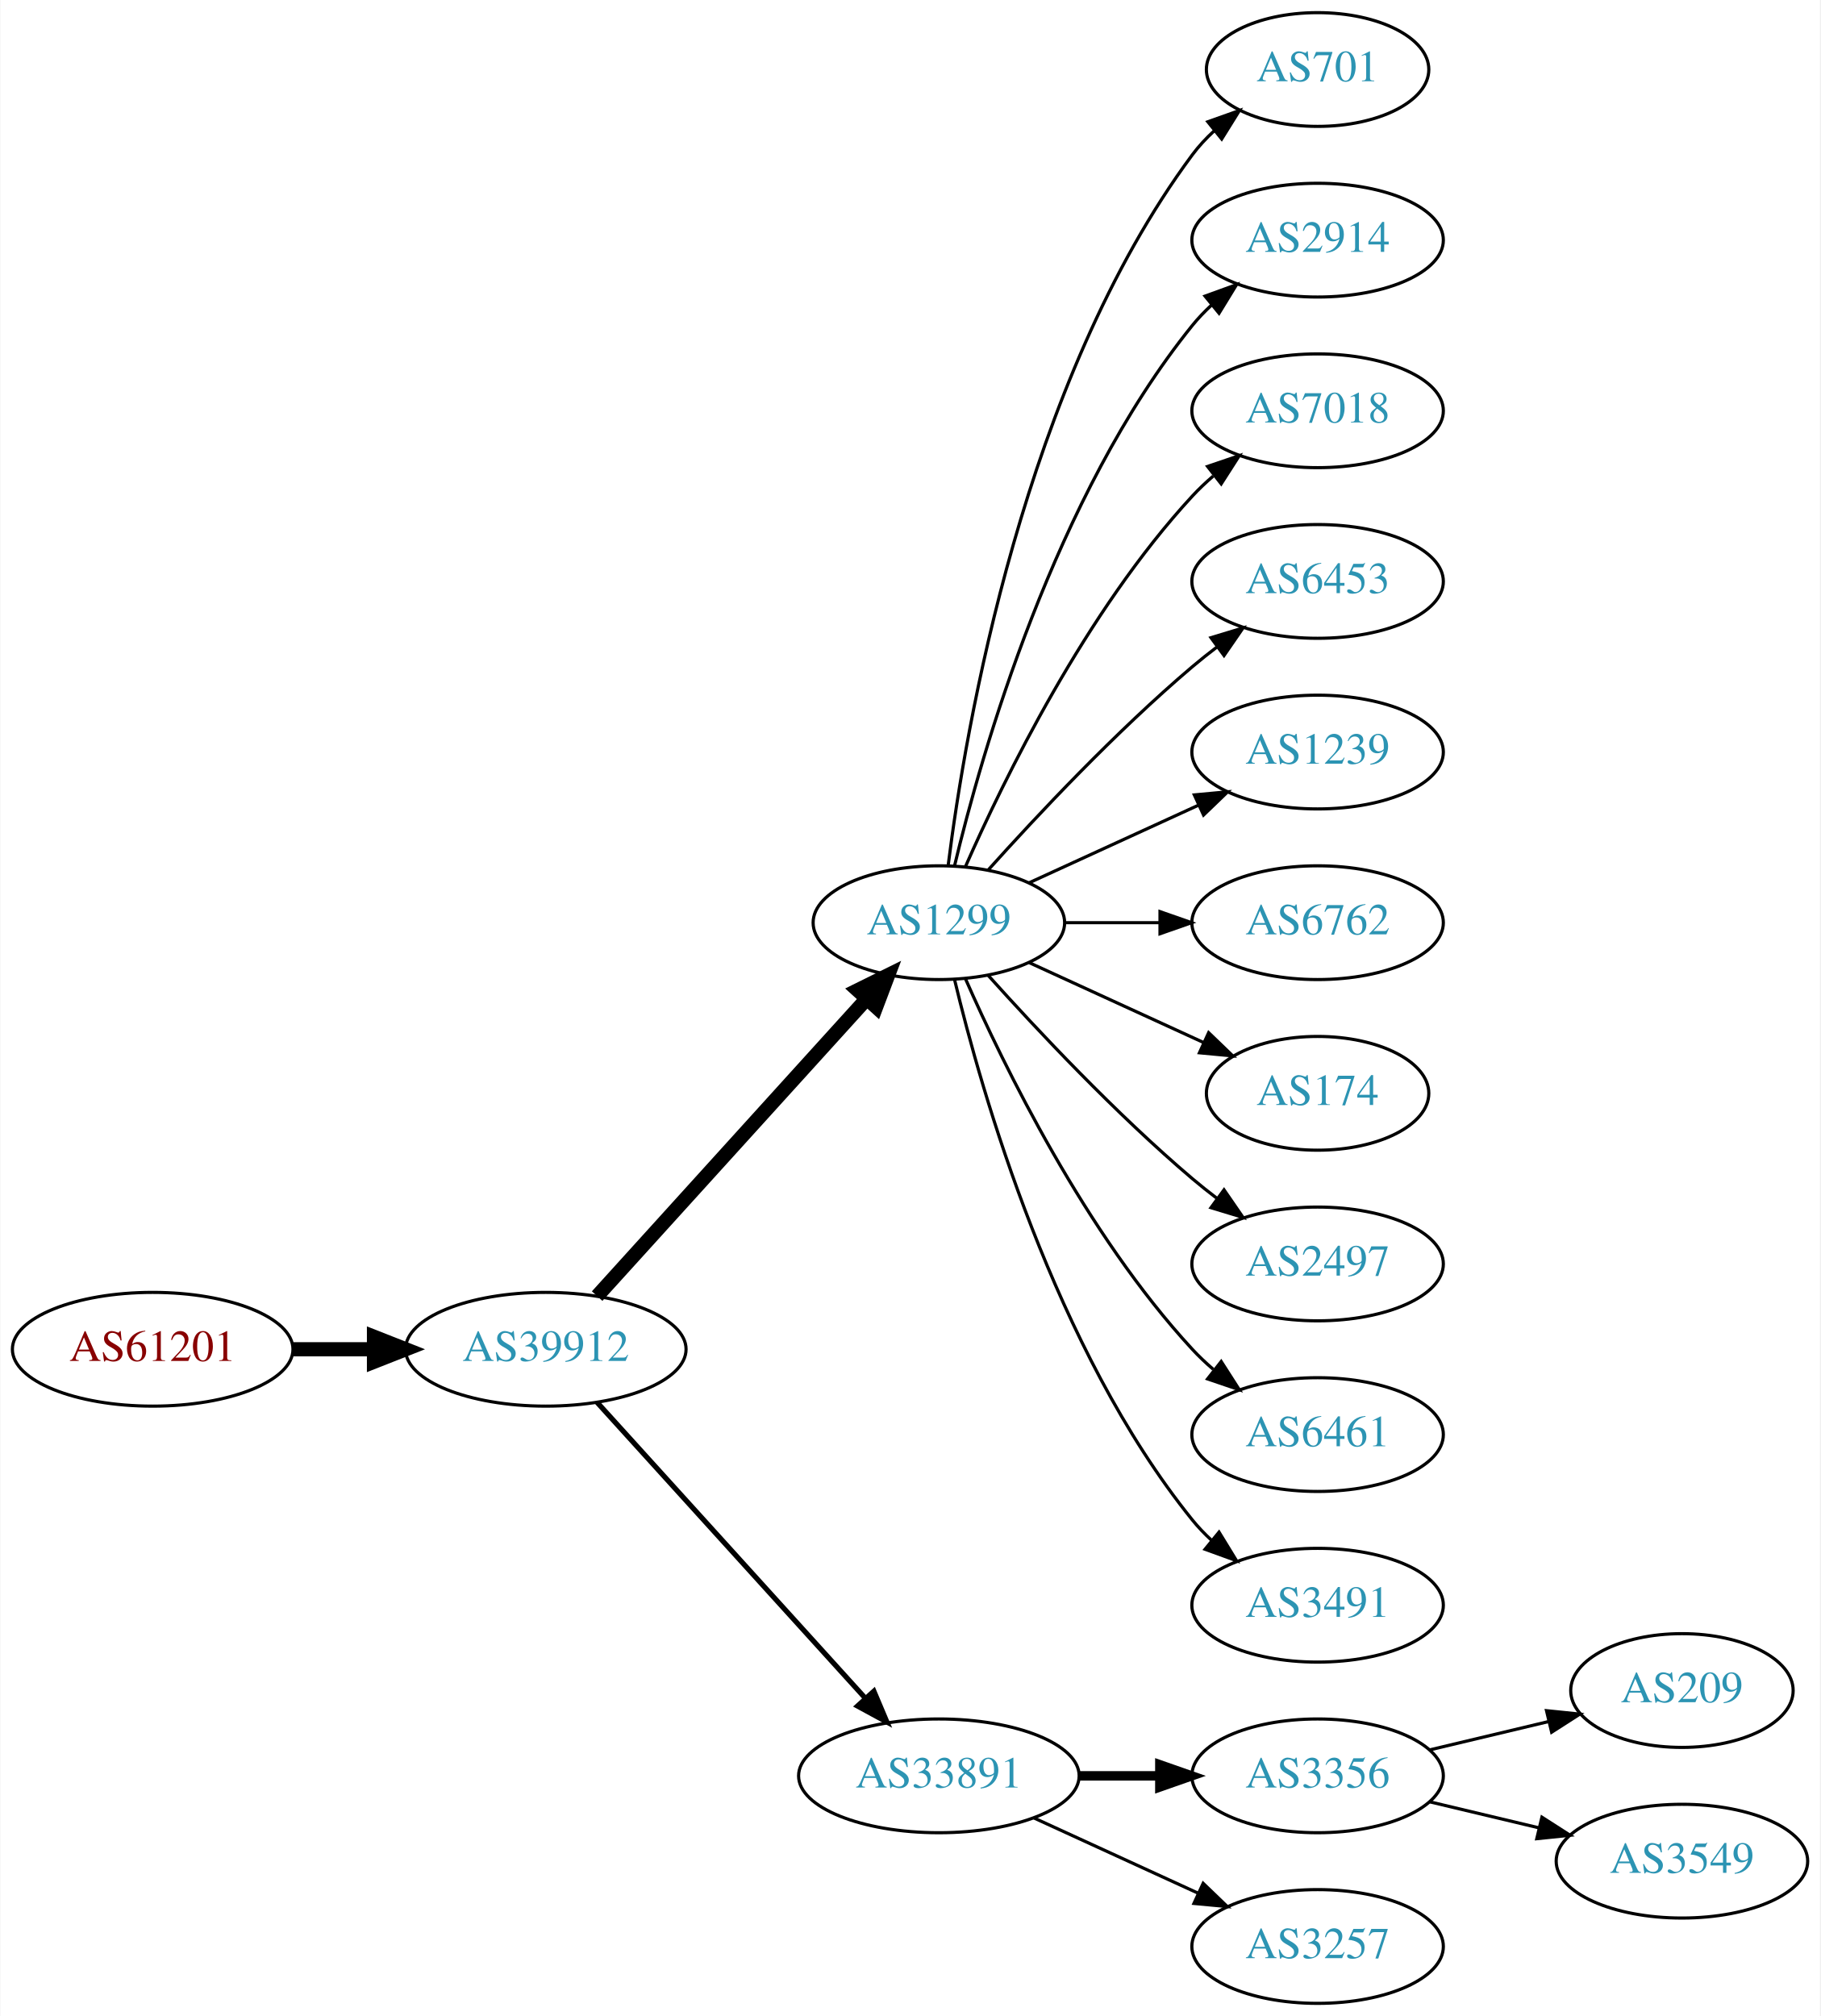
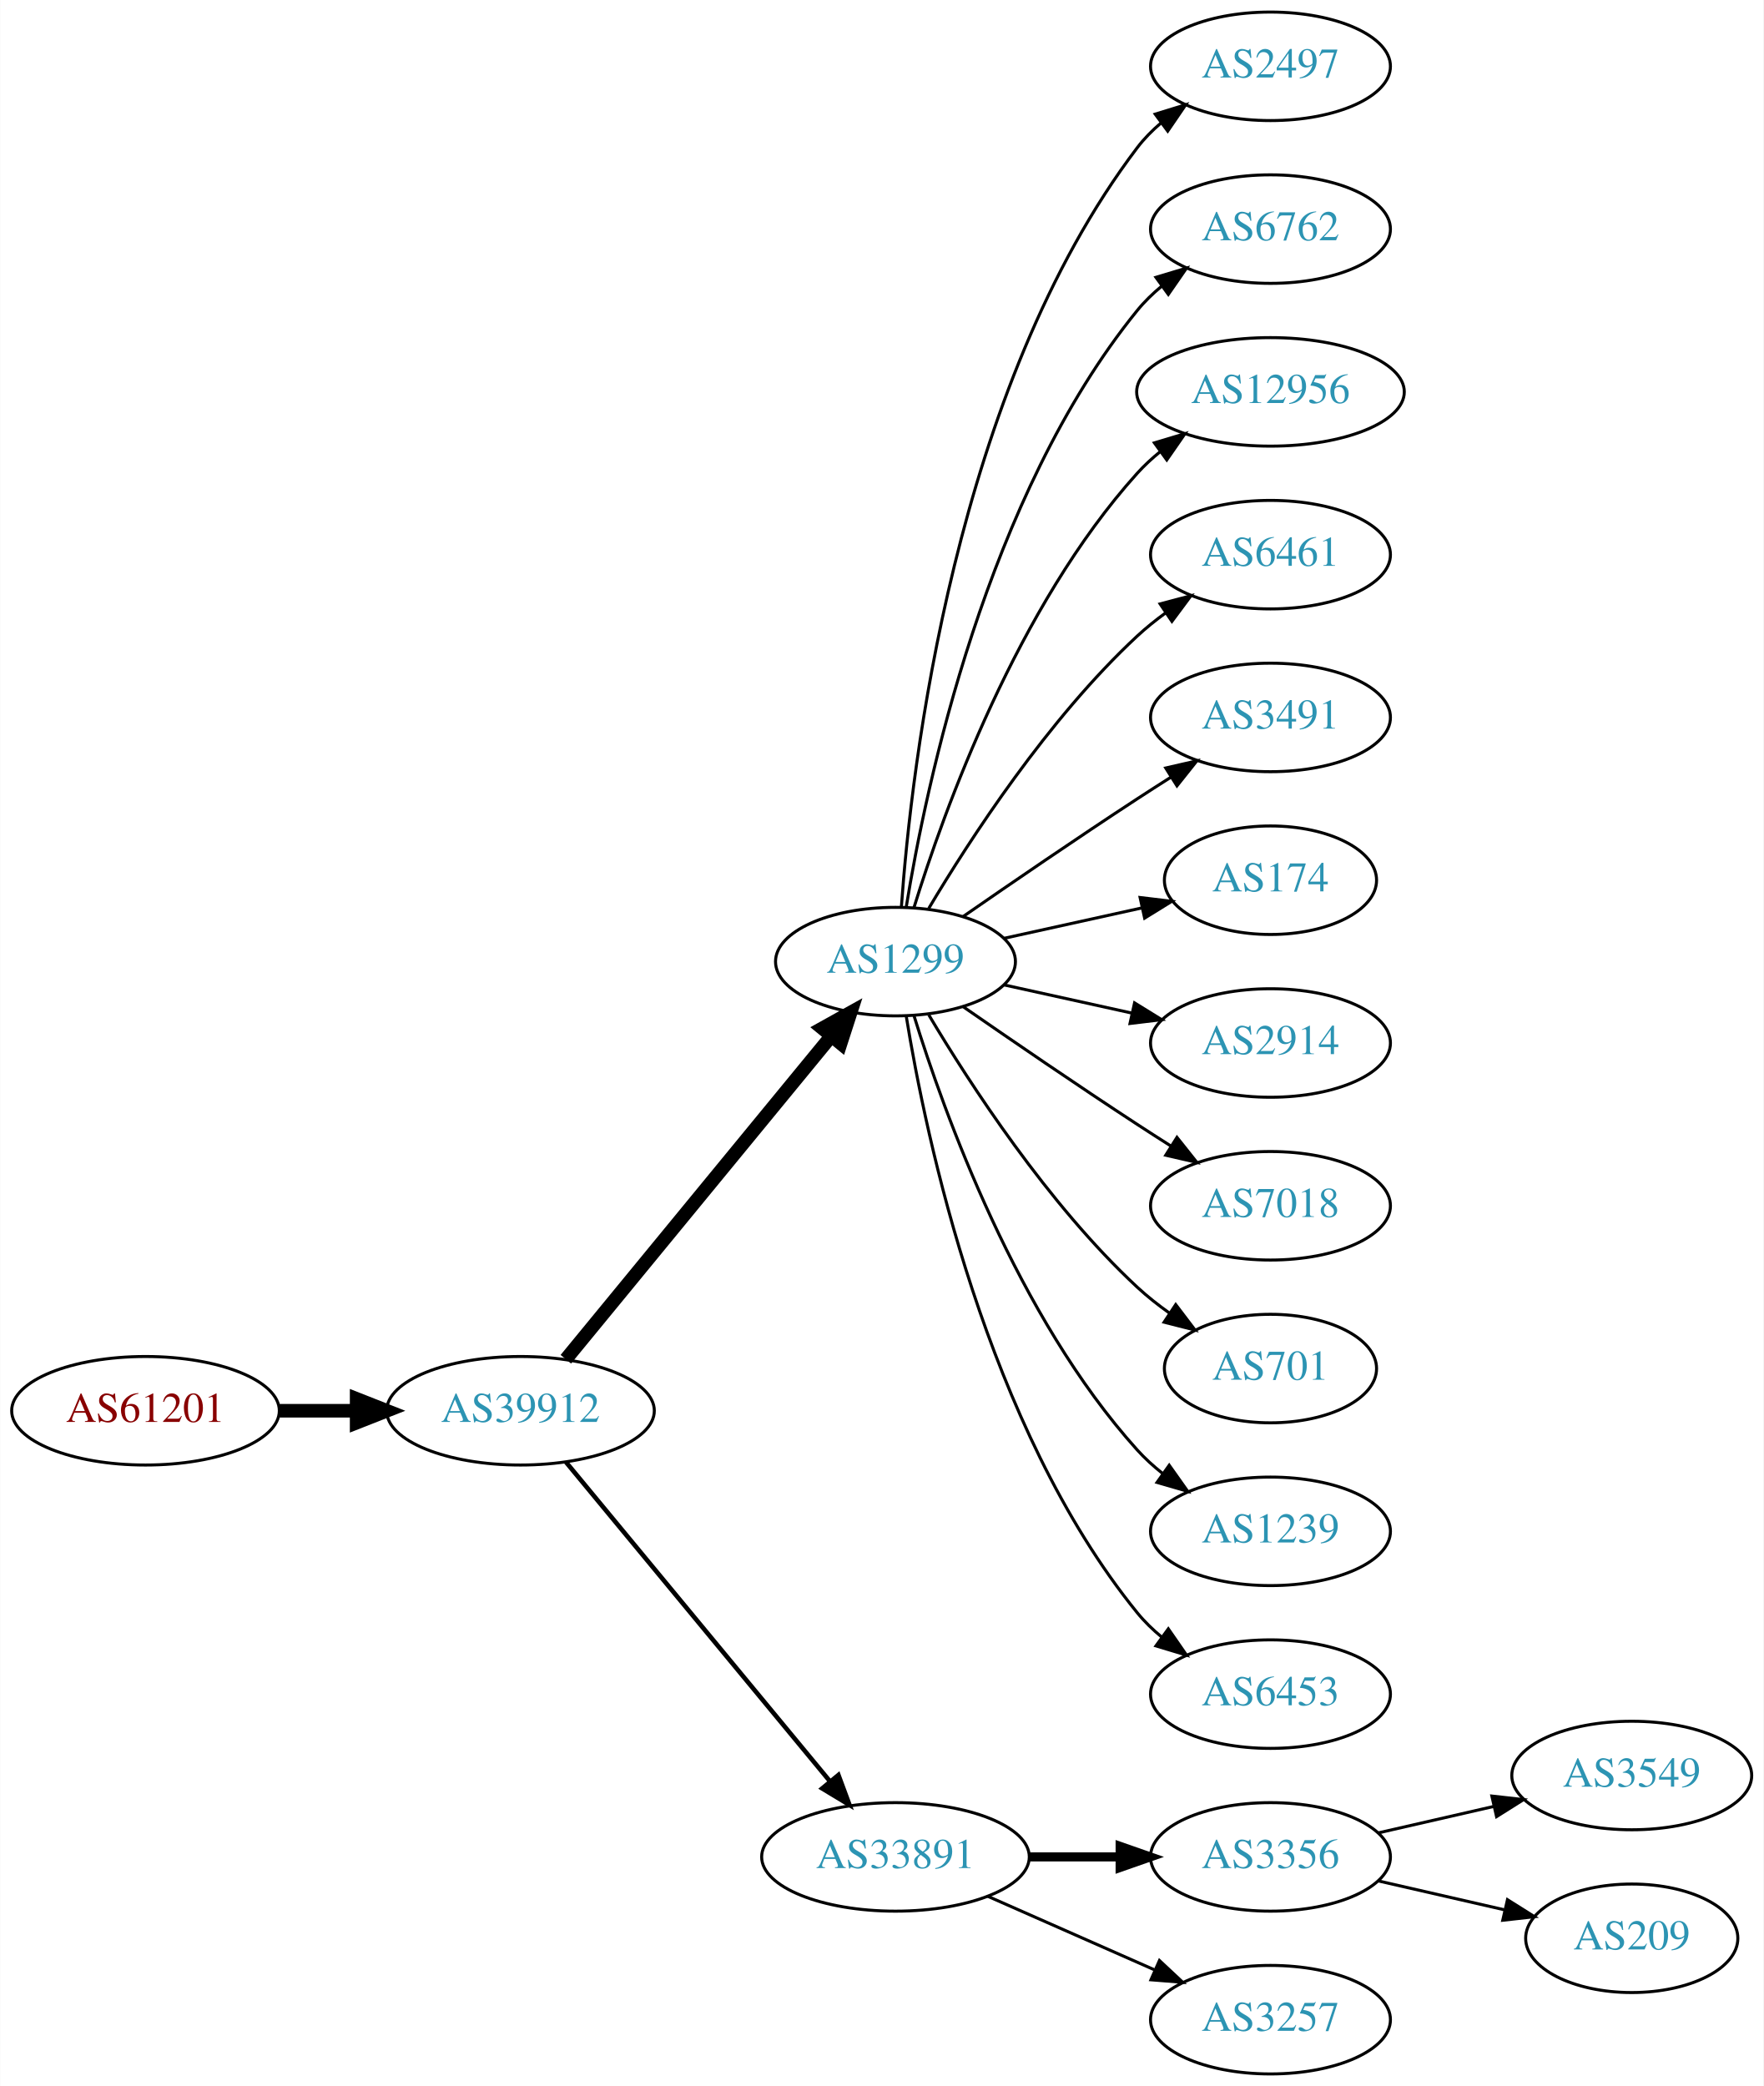
- <svg xmlns="http://www.w3.org/2000/svg" xmlns:xlink="http://www.w3.org/1999/xlink" width="576pt" height="638pt" viewBox="0.00 0.00 575.76 638.00">
-   <g id="graph0" class="graph" transform="scale(1 1) rotate(0) translate(4 634)">
-     <polygon fill="white" stroke="none" points="-4,4 -4,-634 571.762,-634 571.762,4 -4,4" />
+ <svg xmlns="http://www.w3.org/2000/svg" xmlns:xlink="http://www.w3.org/1999/xlink" width="585pt" height="692pt" viewBox="0.00 0.00 584.86 692.00">
+   <g id="graph0" class="graph" transform="scale(1 1) rotate(0) translate(4 688)">
+     <polygon fill="white" stroke="none" points="-4,4 -4,-688 580.862,-688 580.862,4 -4,4" />
    <g id="node1" class="node">
      <g id="a_node1">
        <a xlink:href="/asn/61201" xlink:title="AS61201 ~ HTBLA-KLU-AS [AT]">
-           <ellipse fill="#ffffff" stroke="black" cx="44.196" cy="-207" rx="44.393" ry="18" />
-           <text text-anchor="middle" x="44.196" y="-203.3" font-family="Times,serif" font-size="14.00" fill="#880000">AS61201</text>
+           <ellipse fill="#ffffff" stroke="black" cx="44.196" cy="-220" rx="44.393" ry="18" />
+           <text text-anchor="middle" x="44.196" y="-216.3" font-family="Times,serif" font-size="14.00" fill="#880000">AS61201</text>
        </a>
      </g>
    </g>
    <g id="node2" class="node">
      <g id="a_node2">
        <a xlink:href="/asn/39912" xlink:title="AS39912 ~ oja.at GmbH [AT]">
-           <ellipse fill="#ffffff" stroke="black" cx="168.588" cy="-207" rx="44.393" ry="18" />
-           <text text-anchor="middle" x="168.588" y="-203.3" font-family="Times,serif" font-size="14.00" fill="#2c94b3">AS39912</text>
+           <ellipse fill="#ffffff" stroke="black" cx="168.588" cy="-220" rx="44.393" ry="18" />
+           <text text-anchor="middle" x="168.588" y="-216.3" font-family="Times,serif" font-size="14.00" fill="#2c94b3">AS39912</text>
        </a>
      </g>
    </g>
    <g id="edge1" class="edge">
-       <path fill="none" stroke="black" stroke-width="4.5" d="M88.692,-207C96.898,-207 105.569,-207 114.041,-207" />
-       <polygon fill="black" stroke="black" stroke-width="4.5" points="114.233,-210.938 124.233,-207 114.233,-203.063 114.233,-210.938" />
+       <path fill="none" stroke="black" stroke-width="4.5" d="M88.692,-220C96.898,-220 105.569,-220 114.041,-220" />
+       <polygon fill="black" stroke="black" stroke-width="4.5" points="114.233,-223.938 124.233,-220 114.233,-216.063 114.233,-223.938" />
    </g>
    <g id="node3" class="node">
      <g id="a_node3">
        <a xlink:href="/asn/1299" xlink:title="AS1299 ~ Telia Carrier [EU]">
-           <ellipse fill="#ffffff" stroke="black" cx="292.98" cy="-342" rx="39.794" ry="18" />
-           <text text-anchor="middle" x="292.98" y="-338.3" font-family="Times,serif" font-size="14.00" fill="#2c94b3">AS1299</text>
+           <ellipse fill="#ffffff" stroke="black" cx="292.98" cy="-369" rx="39.794" ry="18" />
+           <text text-anchor="middle" x="292.98" y="-365.3" font-family="Times,serif" font-size="14.00" fill="#2c94b3">AS1299</text>
        </a>
      </g>
    </g>
    <g id="edge2" class="edge">
-       <path fill="none" stroke="black" stroke-width="4.5" d="M184.842,-223.825C206.305,-247.499 245.536,-290.771 270.104,-317.87" />
-       <polygon fill="black" stroke="black" stroke-width="4.5" points="267.285,-320.623 276.919,-325.387 273.119,-315.334 267.285,-320.623" />
+       <path fill="none" stroke="black" stroke-width="4.5" d="M183.628,-237.092C205.208,-263.364 246.64,-313.802 271.547,-344.125" />
+       <polygon fill="black" stroke="black" stroke-width="4.5" points="268.714,-346.879 278.104,-352.107 274.799,-341.881 268.714,-346.879" />
    </g>
    <g id="node4" class="node">
      <g id="a_node4">
        <a xlink:href="/asn/33891" xlink:title="AS33891 ~ CORE-BACKBONE GMBH GLOBAL NETWORK [DE]">
          <ellipse fill="#ffffff" stroke="black" cx="292.98" cy="-72" rx="44.393" ry="18" />
          <text text-anchor="middle" x="292.98" y="-68.3" font-family="Times,serif" font-size="14.00" fill="#2c94b3">AS33891</text>
        </a>
      </g>
    </g>
    <g id="edge3" class="edge">
-       <path fill="none" stroke="black" stroke-width="1.636" d="M184.842,-190.175C206.188,-166.63 245.11,-123.698 269.702,-96.574" />
-       <polygon fill="black" stroke="black" stroke-width="1.636" points="272.411,-98.796 276.535,-89.037 267.225,-94.095 272.411,-98.796" />
+       <path fill="none" stroke="black" stroke-width="1.5" d="M183.628,-203.023C205.094,-177.066 246.199,-127.36 271.148,-97.191" />
+       <polygon fill="black" stroke="black" stroke-width="1.5" points="274.051,-99.172 277.727,-89.235 268.657,-94.711 274.051,-99.172" />
    </g>
    <g id="node5" class="node">
      <g id="a_node5">
-         <a xlink:href="/asn/701" xlink:title="AS701 ~ UUNET [US]">
-           <ellipse fill="#ffffff" stroke="black" cx="412.823" cy="-612" rx="35.194" ry="18" />
-           <text text-anchor="middle" x="412.823" y="-608.3" font-family="Times,serif" font-size="14.00" fill="#2c94b3">AS701</text>
+         <a xlink:href="/asn/2497" xlink:title="AS2497 ~ Internet Initiative Japan Inc. [JP]">
+           <ellipse fill="#ffffff" stroke="black" cx="417.373" cy="-666" rx="39.794" ry="18" />
+           <text text-anchor="middle" x="417.373" y="-662.3" font-family="Times,serif" font-size="14.00" fill="#2c94b3">AS2497</text>
        </a>
      </g>
    </g>
    <g id="edge4" class="edge">
-       <path fill="none" stroke="black" d="M295.939,-360.265C301.346,-403.329 319.792,-513.002 373.176,-585 375.175,-587.696 377.525,-590.22 380.062,-592.56" />
-       <polygon fill="black" stroke="black" points="378.087,-595.463 388.072,-599.008 382.477,-590.011 378.087,-595.463" />
+       <path fill="none" stroke="black" d="M294.929,-387.036C298.215,-433.457 312.525,-559.007 373.176,-639 375.447,-641.995 378.155,-644.74 381.091,-647.235" />
+       <polygon fill="black" stroke="black" points="379.131,-650.138 389.256,-653.256 383.285,-644.504 379.131,-650.138" />
    </g>
    <g id="node6" class="node">
      <g id="a_node6">
-         <a xlink:href="/asn/2914" xlink:title="AS2914 ~ NTT America, Inc. [US]">
-           <ellipse fill="#ffffff" stroke="black" cx="412.823" cy="-558" rx="39.794" ry="18" />
-           <text text-anchor="middle" x="412.823" y="-554.3" font-family="Times,serif" font-size="14.00" fill="#2c94b3">AS2914</text>
+         <a xlink:href="/asn/6762" xlink:title="AS6762 ~ TELECOM ITALIA SPARKLE S.p.A. [IT]">
+           <ellipse fill="#ffffff" stroke="black" cx="417.373" cy="-612" rx="39.794" ry="18" />
+           <text text-anchor="middle" x="417.373" y="-608.3" font-family="Times,serif" font-size="14.00" fill="#2c94b3">AS6762</text>
        </a>
      </g>
    </g>
    <g id="edge5" class="edge">
-       <path fill="none" stroke="black" d="M297.907,-359.882C306.465,-395.609 329.614,-477.008 373.176,-531 375.007,-533.269 377.077,-535.43 379.284,-537.468" />
-       <polygon fill="black" stroke="black" points="377.207,-540.291 387.166,-543.906 381.635,-534.869 377.207,-540.291" />
+       <path fill="none" stroke="black" d="M296.561,-387.178C303.016,-426.997 323.088,-523.286 373.176,-585 375.545,-587.918 378.318,-590.612 381.295,-593.075" />
+       <polygon fill="black" stroke="black" points="379.371,-596.003 389.517,-599.052 383.486,-590.341 379.371,-596.003" />
    </g>
    <g id="node7" class="node">
      <g id="a_node7">
-         <a xlink:href="/asn/7018" xlink:title="AS7018 ~ AT&amp;T Services, Inc. [US]">
-           <ellipse fill="#ffffff" stroke="black" cx="412.823" cy="-504" rx="39.794" ry="18" />
-           <text text-anchor="middle" x="412.823" y="-500.3" font-family="Times,serif" font-size="14.00" fill="#2c94b3">AS7018</text>
+         <a xlink:href="/asn/12956" xlink:title="AS12956 ~ TELXIUS [ES]">
+           <ellipse fill="#ffffff" stroke="black" cx="417.373" cy="-558" rx="44.393" ry="18" />
+           <text text-anchor="middle" x="417.373" y="-554.3" font-family="Times,serif" font-size="14.00" fill="#2c94b3">AS12956</text>
        </a>
      </g>
    </g>
    <g id="edge6" class="edge">
-       <path fill="none" stroke="black" d="M301.396,-359.761C313.464,-387.183 339.436,-440.473 373.176,-477 375.207,-479.198 377.446,-481.319 379.792,-483.34" />
-       <polygon fill="black" stroke="black" points="378.004,-486.386 388.036,-489.794 382.319,-480.874 378.004,-486.386" />
+       <path fill="none" stroke="black" d="M299.118,-386.94C309.021,-418.979 333.359,-486.812 373.176,-531 375.496,-533.575 378.118,-535.994 380.895,-538.244" />
+       <polygon fill="black" stroke="black" points="378.861,-541.092 389.01,-544.132 382.971,-535.426 378.861,-541.092" />
    </g>
    <g id="node8" class="node">
      <g id="a_node8">
-         <a xlink:href="/asn/6453" xlink:title="AS6453 ~ TATA COMMUNICATIONS (AMERICA) INC [US]">
-           <ellipse fill="#ffffff" stroke="black" cx="412.823" cy="-450" rx="39.794" ry="18" />
-           <text text-anchor="middle" x="412.823" y="-446.3" font-family="Times,serif" font-size="14.00" fill="#2c94b3">AS6453</text>
+         <a xlink:href="/asn/6461" xlink:title="AS6461 ~ Zayo Bandwidth [US]">
+           <ellipse fill="#ffffff" stroke="black" cx="417.373" cy="-504" rx="39.794" ry="18" />
+           <text text-anchor="middle" x="417.373" y="-500.3" font-family="Times,serif" font-size="14.00" fill="#2c94b3">AS6461</text>
        </a>
      </g>
    </g>
    <g id="edge7" class="edge">
-       <path fill="none" stroke="black" d="M308.626,-358.725C323.927,-375.765 349.025,-402.523 373.176,-423 375.674,-425.117 378.334,-427.232 381.045,-429.293" />
-       <polygon fill="black" stroke="black" points="379.082,-432.194 389.222,-435.266 383.212,-426.541 379.082,-432.194" />
+       <path fill="none" stroke="black" d="M304.026,-386.671C317.597,-409.472 343.529,-449.472 373.176,-477 376.083,-479.699 379.296,-482.28 382.62,-484.703" />
+       <polygon fill="black" stroke="black" points="380.755,-487.667 390.998,-490.375 384.679,-481.87 380.755,-487.667" />
    </g>
    <g id="node9" class="node">
      <g id="a_node9">
-         <a xlink:href="/asn/1239" xlink:title="AS1239 ~ Sprint [US]">
-           <ellipse fill="#ffffff" stroke="black" cx="412.823" cy="-396" rx="39.794" ry="18" />
-           <text text-anchor="middle" x="412.823" y="-392.3" font-family="Times,serif" font-size="14.00" fill="#2c94b3">AS1239</text>
+         <a xlink:href="/asn/3491" xlink:title="AS3491 ~ PCCW Global, Inc. [US]">
+           <ellipse fill="#ffffff" stroke="black" cx="417.373" cy="-450" rx="39.794" ry="18" />
+           <text text-anchor="middle" x="417.373" y="-446.3" font-family="Times,serif" font-size="14.00" fill="#2c94b3">AS3491</text>
        </a>
      </g>
    </g>
    <g id="edge8" class="edge">
-       <path fill="none" stroke="black" d="M321.609,-354.661C337.566,-361.973 357.837,-371.261 375.119,-379.181" />
-       <polygon fill="black" stroke="black" points="373.818,-382.435 384.367,-383.419 376.734,-376.071 373.818,-382.435" />
+       <path fill="none" stroke="black" d="M315.337,-383.901C331.188,-394.877 353.391,-410.079 373.176,-423 376.758,-425.339 380.529,-427.759 384.289,-430.144" />
+       <polygon fill="black" stroke="black" points="382.623,-433.231 392.95,-435.596 386.352,-427.307 382.623,-433.231" />
    </g>
    <g id="node10" class="node">
      <g id="a_node10">
-         <a xlink:href="/asn/6762" xlink:title="AS6762 ~ TELECOM ITALIA SPARKLE S.p.A. [IT]">
-           <ellipse fill="#ffffff" stroke="black" cx="412.823" cy="-342" rx="39.794" ry="18" />
-           <text text-anchor="middle" x="412.823" y="-338.3" font-family="Times,serif" font-size="14.00" fill="#2c94b3">AS6762</text>
+         <a xlink:href="/asn/174" xlink:title="AS174 ~ Cogent Communications [US]">
+           <ellipse fill="#ffffff" stroke="black" cx="417.373" cy="-396" rx="35.194" ry="18" />
+           <text text-anchor="middle" x="417.373" y="-392.3" font-family="Times,serif" font-size="14.00" fill="#2c94b3">AS174</text>
        </a>
      </g>
    </g>
    <g id="edge9" class="edge">
-       <path fill="none" stroke="black" d="M332.893,-342C342.446,-342 352.796,-342 362.759,-342" />
-       <polygon fill="black" stroke="black" points="362.951,-345.5 372.951,-342 362.951,-338.5 362.951,-345.5" />
+       <path fill="none" stroke="black" d="M329.053,-376.737C343.287,-379.877 359.841,-383.529 374.686,-386.804" />
+       <polygon fill="black" stroke="black" points="374.12,-390.263 384.64,-389 375.628,-383.428 374.12,-390.263" />
    </g>
    <g id="node11" class="node">
      <g id="a_node11">
-         <a xlink:href="/asn/174" xlink:title="AS174 ~ Cogent Communications [US]">
-           <ellipse fill="#ffffff" stroke="black" cx="412.823" cy="-288" rx="35.194" ry="18" />
-           <text text-anchor="middle" x="412.823" y="-284.3" font-family="Times,serif" font-size="14.00" fill="#2c94b3">AS174</text>
+         <a xlink:href="/asn/2914" xlink:title="AS2914 ~ NTT America, Inc. [US]">
+           <ellipse fill="#ffffff" stroke="black" cx="417.373" cy="-342" rx="39.794" ry="18" />
+           <text text-anchor="middle" x="417.373" y="-338.3" font-family="Times,serif" font-size="14.00" fill="#2c94b3">AS2914</text>
        </a>
      </g>
    </g>
    <g id="edge10" class="edge">
-       <path fill="none" stroke="black" d="M321.609,-329.339C338.025,-321.817 359.007,-312.202 376.604,-304.139" />
-       <polygon fill="black" stroke="black" points="378.348,-307.189 385.981,-299.842 375.432,-300.826 378.348,-307.189" />
+       <path fill="none" stroke="black" d="M329.053,-361.263C342.24,-358.354 357.42,-355.005 371.386,-351.924" />
+       <polygon fill="black" stroke="black" points="372.284,-355.31 381.295,-349.738 370.776,-348.475 372.284,-355.31" />
    </g>
    <g id="node12" class="node">
      <g id="a_node12">
-         <a xlink:href="/asn/2497" xlink:title="AS2497 ~ Internet Initiative Japan Inc. [JP]">
-           <ellipse fill="#ffffff" stroke="black" cx="412.823" cy="-234" rx="39.794" ry="18" />
-           <text text-anchor="middle" x="412.823" y="-230.3" font-family="Times,serif" font-size="14.00" fill="#2c94b3">AS2497</text>
+         <a xlink:href="/asn/7018" xlink:title="AS7018 ~ AT&amp;T Services, Inc. [US]">
+           <ellipse fill="#ffffff" stroke="black" cx="417.373" cy="-288" rx="39.794" ry="18" />
+           <text text-anchor="middle" x="417.373" y="-284.3" font-family="Times,serif" font-size="14.00" fill="#2c94b3">AS7018</text>
        </a>
      </g>
    </g>
    <g id="edge11" class="edge">
-       <path fill="none" stroke="black" d="M308.626,-325.275C323.927,-308.235 349.025,-281.477 373.176,-261 375.674,-258.883 378.334,-256.768 381.045,-254.707" />
-       <polygon fill="black" stroke="black" points="383.212,-257.459 389.222,-248.734 379.082,-251.806 383.212,-257.459" />
+       <path fill="none" stroke="black" d="M315.337,-354.099C331.188,-343.123 353.391,-327.921 373.176,-315 376.758,-312.661 380.529,-310.241 384.289,-307.856" />
+       <polygon fill="black" stroke="black" points="386.352,-310.693 392.95,-302.404 382.623,-304.769 386.352,-310.693" />
    </g>
    <g id="node13" class="node">
      <g id="a_node13">
-         <a xlink:href="/asn/6461" xlink:title="AS6461 ~ Zayo Bandwidth [US]">
-           <ellipse fill="#ffffff" stroke="black" cx="412.823" cy="-180" rx="39.794" ry="18" />
-           <text text-anchor="middle" x="412.823" y="-176.3" font-family="Times,serif" font-size="14.00" fill="#2c94b3">AS6461</text>
+         <a xlink:href="/asn/701" xlink:title="AS701 ~ UUNET [US]">
+           <ellipse fill="#ffffff" stroke="black" cx="417.373" cy="-234" rx="35.194" ry="18" />
+           <text text-anchor="middle" x="417.373" y="-230.3" font-family="Times,serif" font-size="14.00" fill="#2c94b3">AS701</text>
        </a>
      </g>
    </g>
    <g id="edge12" class="edge">
-       <path fill="none" stroke="black" d="M301.396,-324.239C313.464,-296.817 339.436,-243.527 373.176,-207 375.207,-204.802 377.446,-202.681 379.792,-200.66" />
-       <polygon fill="black" stroke="black" points="382.319,-203.126 388.036,-194.206 378.004,-197.614 382.319,-203.126" />
+       <path fill="none" stroke="black" d="M304.026,-351.329C317.597,-328.528 343.529,-288.528 373.176,-261 376.474,-257.939 380.166,-255.028 383.967,-252.328" />
+       <polygon fill="black" stroke="black" points="385.941,-255.219 392.348,-246.78 382.078,-249.381 385.941,-255.219" />
    </g>
    <g id="node14" class="node">
      <g id="a_node14">
-         <a xlink:href="/asn/3491" xlink:title="AS3491 ~ PCCW Global, Inc. [US]">
-           <ellipse fill="#ffffff" stroke="black" cx="412.823" cy="-126" rx="39.794" ry="18" />
-           <text text-anchor="middle" x="412.823" y="-122.3" font-family="Times,serif" font-size="14.00" fill="#2c94b3">AS3491</text>
+         <a xlink:href="/asn/1239" xlink:title="AS1239 ~ Sprint [US]">
+           <ellipse fill="#ffffff" stroke="black" cx="417.373" cy="-180" rx="39.794" ry="18" />
+           <text text-anchor="middle" x="417.373" y="-176.3" font-family="Times,serif" font-size="14.00" fill="#2c94b3">AS1239</text>
        </a>
      </g>
    </g>
    <g id="edge13" class="edge">
-       <path fill="none" stroke="black" d="M297.907,-324.118C306.465,-288.391 329.614,-206.992 373.176,-153 375.007,-150.731 377.077,-148.57 379.284,-146.532" />
-       <polygon fill="black" stroke="black" points="381.635,-149.131 387.166,-140.094 377.207,-143.709 381.635,-149.131" />
+       <path fill="none" stroke="black" d="M299.118,-351.06C309.021,-319.021 333.359,-251.188 373.176,-207 375.693,-204.208 378.564,-201.599 381.603,-199.188" />
+       <polygon fill="black" stroke="black" points="383.786,-201.93 389.911,-193.285 379.732,-196.224 383.786,-201.93" />
    </g>
    <g id="node15" class="node">
      <g id="a_node15">
-         <a xlink:href="/asn/3356" xlink:title="AS3356 ~ Level 3 Parent, LLC [US]">
-           <ellipse fill="#ffffff" stroke="black" cx="412.823" cy="-72" rx="39.794" ry="18" />
-           <text text-anchor="middle" x="412.823" y="-68.3" font-family="Times,serif" font-size="14.00" fill="#2c94b3">AS3356</text>
+         <a xlink:href="/asn/6453" xlink:title="AS6453 ~ TATA COMMUNICATIONS (AMERICA) INC [US]">
+           <ellipse fill="#ffffff" stroke="black" cx="417.373" cy="-126" rx="39.794" ry="18" />
+           <text text-anchor="middle" x="417.373" y="-122.3" font-family="Times,serif" font-size="14.00" fill="#2c94b3">AS6453</text>
        </a>
      </g>
    </g>
    <g id="edge14" class="edge">
-       <path fill="none" stroke="black" stroke-width="3" d="M337.191,-72C345.504,-72 354.267,-72 362.749,-72" />
-       <polygon fill="black" stroke="black" stroke-width="3" points="362.908,-75.5 372.908,-72 362.908,-68.5 362.908,-75.5" />
+       <path fill="none" stroke="black" d="M296.561,-350.822C303.016,-311.003 323.088,-214.714 373.176,-153 375.545,-150.082 378.318,-147.388 381.295,-144.925" />
+       <polygon fill="black" stroke="black" points="383.486,-147.659 389.517,-138.948 379.371,-141.997 383.486,-147.659" />
    </g>
    <g id="node16" class="node">
      <g id="a_node16">
-         <a xlink:href="/asn/3257" xlink:title="AS3257 ~ GTT [DE]">
-           <ellipse fill="#ffffff" stroke="black" cx="412.823" cy="-18" rx="39.794" ry="18" />
-           <text text-anchor="middle" x="412.823" y="-14.3" font-family="Times,serif" font-size="14.00" fill="#2c94b3">AS3257</text>
+         <a xlink:href="/asn/3356" xlink:title="AS3356 ~ Level 3 Parent, LLC [US]">
+           <ellipse fill="#ffffff" stroke="black" cx="417.373" cy="-72" rx="39.794" ry="18" />
+           <text text-anchor="middle" x="417.373" y="-68.3" font-family="Times,serif" font-size="14.00" fill="#2c94b3">AS3356</text>
        </a>
      </g>
    </g>
    <g id="edge15" class="edge">
-       <path fill="none" stroke="black" d="M323.11,-58.652C338.721,-51.498 358.119,-42.609 374.791,-34.969" />
-       <polygon fill="black" stroke="black" points="376.61,-37.986 384.243,-30.638 373.694,-31.622 376.61,-37.986" />
+       <path fill="none" stroke="black" stroke-width="3" d="M337.476,-72C347.165,-72 357.502,-72 367.394,-72" />
+       <polygon fill="black" stroke="black" stroke-width="3" points="367.497,-75.5 377.497,-72 367.497,-68.5 367.497,-75.5" />
    </g>
    <g id="node17" class="node">
      <g id="a_node17">
-         <a xlink:href="/asn/209" xlink:title="AS209 ~ CenturyLink Communications, LLC [US]">
-           <ellipse fill="#ffffff" stroke="black" cx="528.116" cy="-99" rx="35.194" ry="18" />
-           <text text-anchor="middle" x="528.116" y="-95.3" font-family="Times,serif" font-size="14.00" fill="#2c94b3">AS209</text>
+         <a xlink:href="/asn/3257" xlink:title="AS3257 ~ GTT [DE]">
+           <ellipse fill="#ffffff" stroke="black" cx="417.373" cy="-18" rx="39.794" ry="18" />
+           <text text-anchor="middle" x="417.373" y="-14.3" font-family="Times,serif" font-size="14.00" fill="#2c94b3">AS3257</text>
        </a>
      </g>
    </g>
    <g id="edge16" class="edge">
-       <path fill="none" stroke="black" d="M448.43,-80.248C460.225,-83.058 473.529,-86.229 485.797,-89.153" />
-       <polygon fill="black" stroke="black" points="485.263,-92.624 495.802,-91.537 486.886,-85.814 485.263,-92.624" />
+       <path fill="none" stroke="black" d="M323.608,-58.928C340.203,-51.606 361.062,-42.403 378.795,-34.579" />
+       <polygon fill="black" stroke="black" points="380.543,-37.634 388.279,-30.395 377.717,-31.23 380.543,-37.634" />
    </g>
    <g id="node18" class="node">
      <g id="a_node18">
        <a xlink:href="/asn/3549" xlink:title="AS3549 ~ Level 3 Parent, LLC [US]">
-           <ellipse fill="#ffffff" stroke="black" cx="528.116" cy="-45" rx="39.794" ry="18" />
-           <text text-anchor="middle" x="528.116" y="-41.3" font-family="Times,serif" font-size="14.00" fill="#2c94b3">AS3549</text>
+           <ellipse fill="#ffffff" stroke="black" cx="537.215" cy="-99" rx="39.794" ry="18" />
+           <text text-anchor="middle" x="537.215" y="-95.3" font-family="Times,serif" font-size="14.00" fill="#2c94b3">AS3549</text>
        </a>
      </g>
    </g>
    <g id="edge17" class="edge">
-       <path fill="none" stroke="black" d="M448.43,-63.752C459.301,-61.162 471.456,-58.265 482.898,-55.538" />
-       <polygon fill="black" stroke="black" points="483.804,-58.92 492.721,-53.197 482.182,-52.111 483.804,-58.92" />
+       <path fill="none" stroke="black" d="M453.092,-79.955C465.092,-82.704 478.713,-85.825 491.405,-88.733" />
+       <polygon fill="black" stroke="black" points="490.808,-92.187 501.337,-91.009 492.371,-85.364 490.808,-92.187" />
+     </g>
+     <g id="node19" class="node">
+       <g id="a_node19">
+         <a xlink:href="/asn/209" xlink:title="AS209 ~ CenturyLink Communications, LLC [US]">
+           <ellipse fill="#ffffff" stroke="black" cx="537.215" cy="-45" rx="35.194" ry="18" />
+           <text text-anchor="middle" x="537.215" y="-41.3" font-family="Times,serif" font-size="14.00" fill="#2c94b3">AS209</text>
+         </a>
+       </g>
+     </g>
+     <g id="edge18" class="edge">
+       <path fill="none" stroke="black" d="M453.092,-64.045C466.184,-61.045 481.207,-57.603 494.847,-54.478" />
+       <polygon fill="black" stroke="black" points="495.989,-57.807 504.955,-52.162 494.425,-50.984 495.989,-57.807" />
    </g>
  </g>
</svg>
